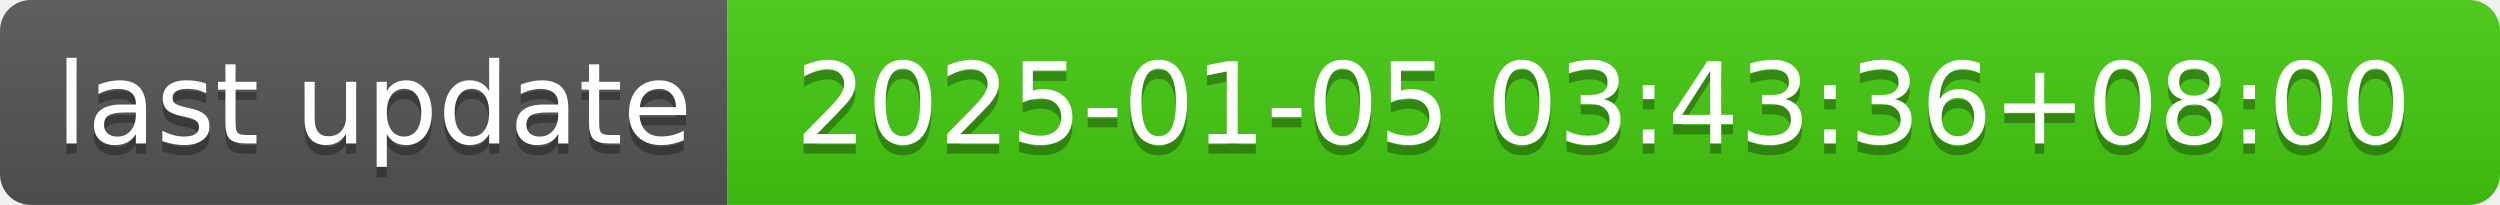
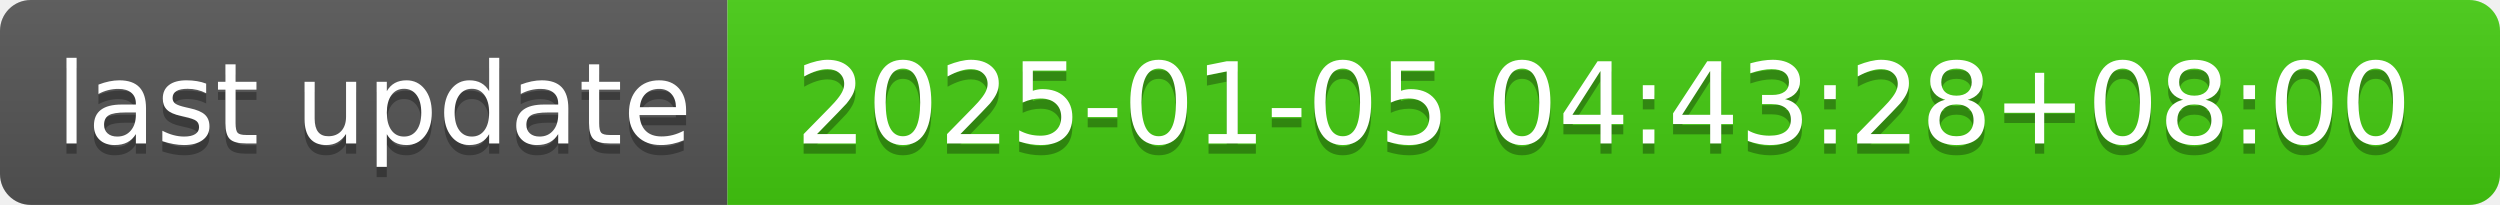
- <svg xmlns="http://www.w3.org/2000/svg" width="244" height="20" role="img" aria-label="last update: 2025-01-05 03:43:36+08:00">
+ <svg xmlns="http://www.w3.org/2000/svg" width="244" height="20" role="img" aria-label="last update: 2025-01-05 04:43:28+08:00">
  <linearGradient id="s" x2="0" y2="100%">
    <stop offset="0" stop-color="#bbb" stop-opacity=".1" />
    <stop offset="1" stop-opacity=".1" />
  </linearGradient>
  <clipPath id="r">
    <rect width="244" height="20" rx="3" fill="#fff" />
  </clipPath>
  <g clip-path="url(#r)">
    <rect width="71" height="20" fill="#555" />
    <rect x="71" width="173" height="20" fill="#4c1" />
    <rect width="244" height="20" fill="url(#s)" />
  </g>
  <g fill="#fff" text-anchor="middle" font-family="Verdana,Geneva,DejaVu Sans,sans-serif" text-rendering="geometricPrecision" font-size="110">
    <text aria-hidden="true" x="365" y="150" fill="#010101" fill-opacity=".3" transform="scale(.1)" textLength="610">last update</text>
    <text x="365" y="140" transform="scale(.1)" fill="#fff" textLength="610">last update</text>
-     <text aria-hidden="true" x="1565" y="150" fill="#010101" fill-opacity=".3" transform="scale(.1)" textLength="1630">2025-01-05 03:43:36+08:00</text>
-     <text x="1565" y="140" transform="scale(.1)" fill="#fff" textLength="1630">2025-01-05 03:43:36+08:00</text>
+     <text aria-hidden="true" x="1565" y="150" fill="#010101" fill-opacity=".3" transform="scale(.1)" textLength="1630">2025-01-05 04:43:28+08:00</text>
+     <text x="1565" y="140" transform="scale(.1)" fill="#fff" textLength="1630">2025-01-05 04:43:28+08:00</text>
  </g>
</svg>
